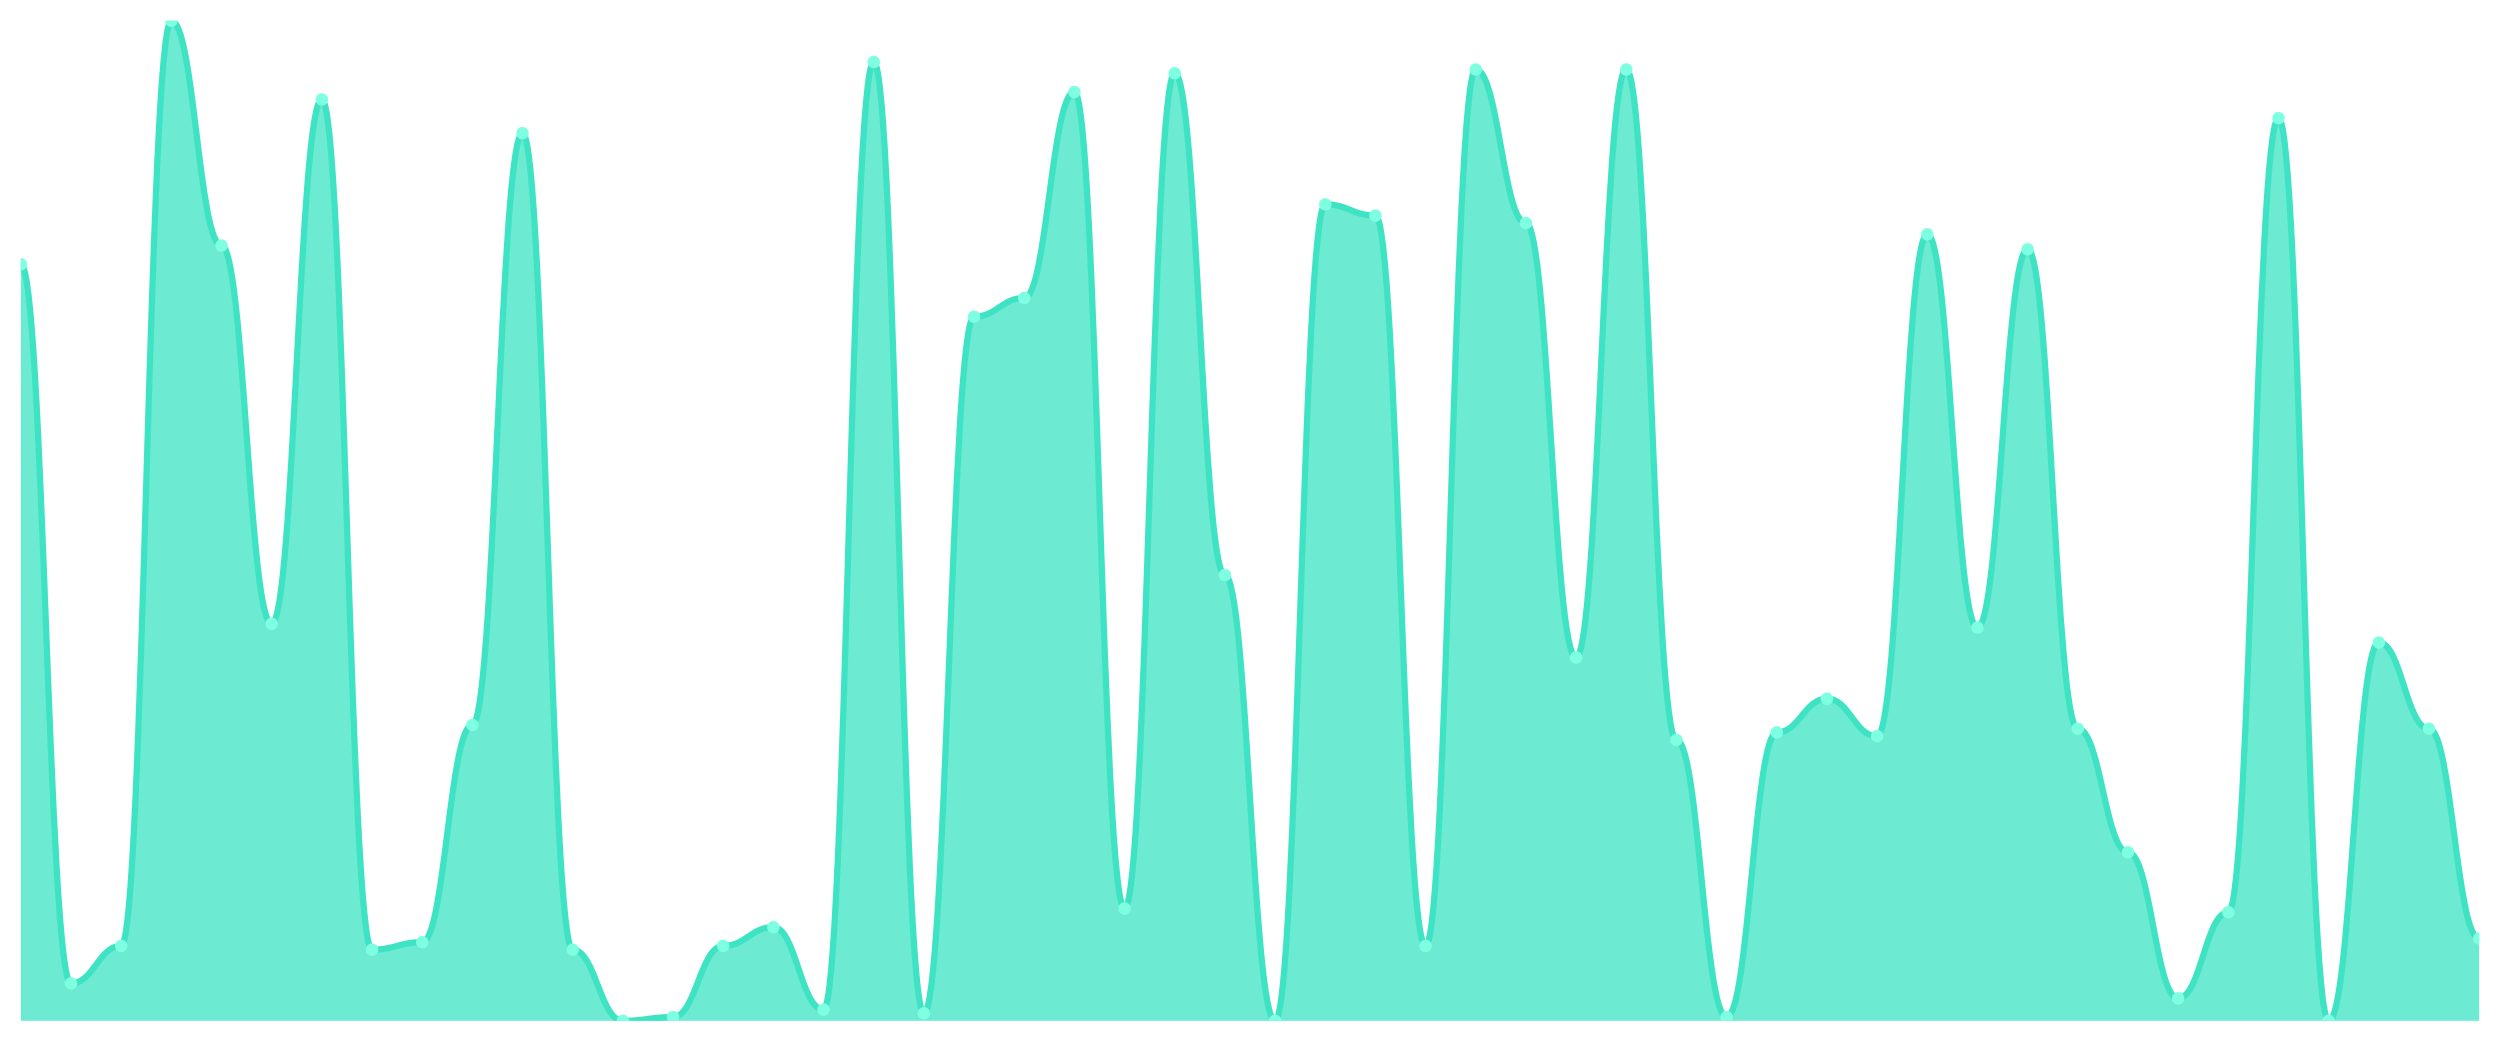
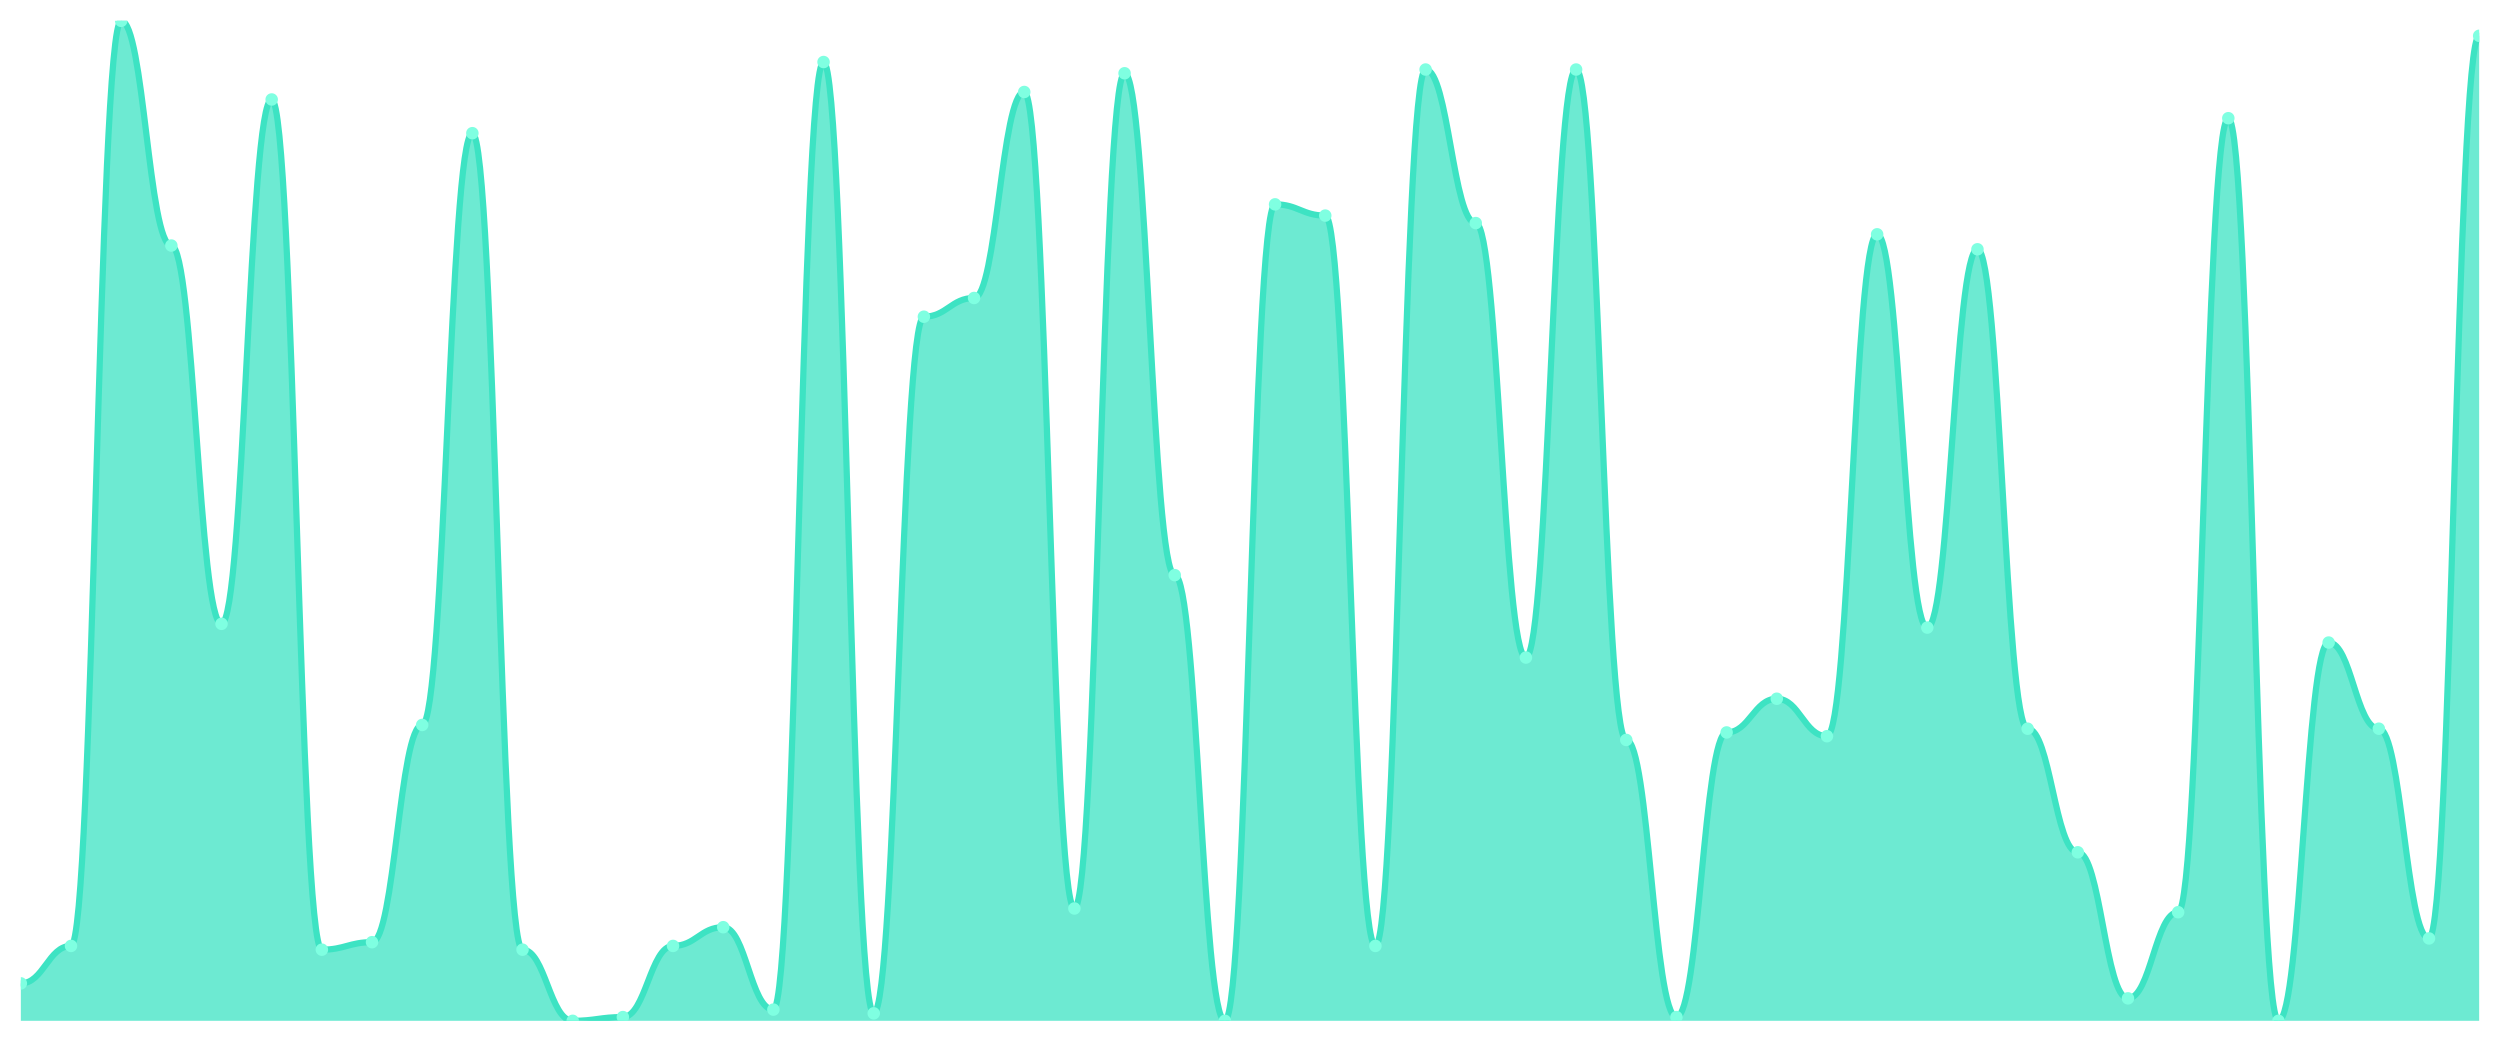
<svg xmlns="http://www.w3.org/2000/svg" viewBox="0 0 1200 500" width="1200" height="500">
  <defs>
    <clipPath id="c">
      <rect x="10" y="10" width="1180" height="480" />
    </clipPath>
  </defs>
  <rect width="1200" height="500" fill="none" />
  <g clip-path="url(#c)">
-     <path d="M 10,490 L 10,126.854 C 20.837,126.854 23.245,472.022 34.082,472.022 C 44.918,472.022 47.327,454.045 58.163,454.045 C 69,454.045 71.408,10 82.245,10 C 93.082,10 95.49,117.865 106.327,117.865 C 117.163,117.865 119.571,299.438 130.408,299.438 C 141.245,299.438 143.653,47.753 154.49,47.753 C 165.327,47.753 167.735,455.843 178.571,455.843 C 189.408,455.843 191.816,452.247 202.653,452.247 C 213.49,452.247 215.898,347.978 226.735,347.978 C 237.571,347.978 239.98,63.933 250.816,63.933 C 261.653,63.933 264.061,455.843 274.898,455.843 C 285.735,455.843 288.143,490 298.98,490 C 309.816,490 312.224,488.202 323.061,488.202 C 333.898,488.202 336.306,454.045 347.143,454.045 C 357.98,454.045 360.388,445.056 371.224,445.056 C 382.061,445.056 384.469,484.607 395.306,484.607 C 406.143,484.607 408.551,29.775 419.388,29.775 C 430.224,29.775 432.633,486.404 443.469,486.404 C 454.306,486.404 456.714,152.022 467.551,152.022 C 478.388,152.022 480.796,143.034 491.633,143.034 C 502.469,143.034 504.878,44.157 515.714,44.157 C 526.551,44.157 528.959,436.067 539.796,436.067 C 550.633,436.067 553.041,35.169 563.878,35.169 C 574.714,35.169 577.122,276.067 587.959,276.067 C 598.796,276.067 601.204,490 612.041,490 C 622.878,490 625.286,98.09 636.122,98.09 C 646.959,98.09 649.367,103.483 660.204,103.483 C 671.041,103.483 673.449,454.045 684.286,454.045 C 695.122,454.045 697.531,33.371 708.367,33.371 C 719.204,33.371 721.612,107.079 732.449,107.079 C 743.286,107.079 745.694,315.618 756.531,315.618 C 767.367,315.618 769.776,33.371 780.612,33.371 C 791.449,33.371 793.857,355.169 804.694,355.169 C 815.531,355.169 817.939,488.202 828.776,488.202 C 839.612,488.202 842.02,351.573 852.857,351.573 C 863.694,351.573 866.102,335.393 876.939,335.393 C 887.776,335.393 890.184,353.371 901.02,353.371 C 911.857,353.371 914.265,112.472 925.102,112.472 C 935.939,112.472 938.347,301.236 949.184,301.236 C 960.02,301.236 962.429,119.663 973.265,119.663 C 984.102,119.663 986.51,349.775 997.347,349.775 C 1008.184,349.775 1010.592,409.101 1021.429,409.101 C 1032.265,409.101 1034.673,479.213 1045.51,479.213 C 1056.347,479.213 1058.755,437.865 1069.592,437.865 C 1080.429,437.865 1082.837,56.742 1093.673,56.742 C 1104.51,56.742 1106.918,490 1117.755,490 C 1128.592,490 1131,308.427 1141.837,308.427 C 1152.673,308.427 1155.082,349.775 1165.918,349.775 C 1176.755,349.775 1179.163,450.449 1190,450.449 L 1190,490 Z" fill="rgba(61,227,195,0.75)" />
-     <path d="M 10,126.854 C 20.837,126.854 23.245,472.022 34.082,472.022 C 44.918,472.022 47.327,454.045 58.163,454.045 C 69,454.045 71.408,10 82.245,10 C 93.082,10 95.49,117.865 106.327,117.865 C 117.163,117.865 119.571,299.438 130.408,299.438 C 141.245,299.438 143.653,47.753 154.49,47.753 C 165.327,47.753 167.735,455.843 178.571,455.843 C 189.408,455.843 191.816,452.247 202.653,452.247 C 213.49,452.247 215.898,347.978 226.735,347.978 C 237.571,347.978 239.98,63.933 250.816,63.933 C 261.653,63.933 264.061,455.843 274.898,455.843 C 285.735,455.843 288.143,490 298.98,490 C 309.816,490 312.224,488.202 323.061,488.202 C 333.898,488.202 336.306,454.045 347.143,454.045 C 357.98,454.045 360.388,445.056 371.224,445.056 C 382.061,445.056 384.469,484.607 395.306,484.607 C 406.143,484.607 408.551,29.775 419.388,29.775 C 430.224,29.775 432.633,486.404 443.469,486.404 C 454.306,486.404 456.714,152.022 467.551,152.022 C 478.388,152.022 480.796,143.034 491.633,143.034 C 502.469,143.034 504.878,44.157 515.714,44.157 C 526.551,44.157 528.959,436.067 539.796,436.067 C 550.633,436.067 553.041,35.169 563.878,35.169 C 574.714,35.169 577.122,276.067 587.959,276.067 C 598.796,276.067 601.204,490 612.041,490 C 622.878,490 625.286,98.09 636.122,98.09 C 646.959,98.09 649.367,103.483 660.204,103.483 C 671.041,103.483 673.449,454.045 684.286,454.045 C 695.122,454.045 697.531,33.371 708.367,33.371 C 719.204,33.371 721.612,107.079 732.449,107.079 C 743.286,107.079 745.694,315.618 756.531,315.618 C 767.367,315.618 769.776,33.371 780.612,33.371 C 791.449,33.371 793.857,355.169 804.694,355.169 C 815.531,355.169 817.939,488.202 828.776,488.202 C 839.612,488.202 842.02,351.573 852.857,351.573 C 863.694,351.573 866.102,335.393 876.939,335.393 C 887.776,335.393 890.184,353.371 901.02,353.371 C 911.857,353.371 914.265,112.472 925.102,112.472 C 935.939,112.472 938.347,301.236 949.184,301.236 C 960.02,301.236 962.429,119.663 973.265,119.663 C 984.102,119.663 986.51,349.775 997.347,349.775 C 1008.184,349.775 1010.592,409.101 1021.429,409.101 C 1032.265,409.101 1034.673,479.213 1045.51,479.213 C 1056.347,479.213 1058.755,437.865 1069.592,437.865 C 1080.429,437.865 1082.837,56.742 1093.673,56.742 C 1104.51,56.742 1106.918,490 1117.755,490 C 1128.592,490 1131,308.427 1141.837,308.427 C 1152.673,308.427 1155.082,349.775 1165.918,349.775 C 1176.755,349.775 1179.163,450.449 1190,450.449" fill="none" stroke="#3de3c3" stroke-width="3" stroke-linecap="round" stroke-linejoin="round" />
-     <circle cx="10" cy="126.854" r="3" fill="#7fffe1" />
-     <circle cx="34.082" cy="472.022" r="3" fill="#7fffe1" />
-     <circle cx="58.163" cy="454.045" r="3" fill="#7fffe1" />
-     <circle cx="82.245" cy="10" r="3" fill="#7fffe1" />
-     <circle cx="106.327" cy="117.865" r="3" fill="#7fffe1" />
-     <circle cx="130.408" cy="299.438" r="3" fill="#7fffe1" />
-     <circle cx="154.49" cy="47.753" r="3" fill="#7fffe1" />
-     <circle cx="178.571" cy="455.843" r="3" fill="#7fffe1" />
-     <circle cx="202.653" cy="452.247" r="3" fill="#7fffe1" />
-     <circle cx="226.735" cy="347.978" r="3" fill="#7fffe1" />
-     <circle cx="250.816" cy="63.933" r="3" fill="#7fffe1" />
-     <circle cx="274.898" cy="455.843" r="3" fill="#7fffe1" />
-     <circle cx="298.98" cy="490" r="3" fill="#7fffe1" />
-     <circle cx="323.061" cy="488.202" r="3" fill="#7fffe1" />
-     <circle cx="347.143" cy="454.045" r="3" fill="#7fffe1" />
-     <circle cx="371.224" cy="445.056" r="3" fill="#7fffe1" />
-     <circle cx="395.306" cy="484.607" r="3" fill="#7fffe1" />
-     <circle cx="419.388" cy="29.775" r="3" fill="#7fffe1" />
-     <circle cx="443.469" cy="486.404" r="3" fill="#7fffe1" />
-     <circle cx="467.551" cy="152.022" r="3" fill="#7fffe1" />
-     <circle cx="491.633" cy="143.034" r="3" fill="#7fffe1" />
-     <circle cx="515.714" cy="44.157" r="3" fill="#7fffe1" />
-     <circle cx="539.796" cy="436.067" r="3" fill="#7fffe1" />
-     <circle cx="563.878" cy="35.169" r="3" fill="#7fffe1" />
-     <circle cx="587.959" cy="276.067" r="3" fill="#7fffe1" />
-     <circle cx="612.041" cy="490" r="3" fill="#7fffe1" />
-     <circle cx="636.122" cy="98.09" r="3" fill="#7fffe1" />
-     <circle cx="660.204" cy="103.483" r="3" fill="#7fffe1" />
-     <circle cx="684.286" cy="454.045" r="3" fill="#7fffe1" />
-     <circle cx="708.367" cy="33.371" r="3" fill="#7fffe1" />
-     <circle cx="732.449" cy="107.079" r="3" fill="#7fffe1" />
-     <circle cx="756.531" cy="315.618" r="3" fill="#7fffe1" />
-     <circle cx="780.612" cy="33.371" r="3" fill="#7fffe1" />
-     <circle cx="804.694" cy="355.169" r="3" fill="#7fffe1" />
-     <circle cx="828.776" cy="488.202" r="3" fill="#7fffe1" />
-     <circle cx="852.857" cy="351.573" r="3" fill="#7fffe1" />
-     <circle cx="876.939" cy="335.393" r="3" fill="#7fffe1" />
-     <circle cx="901.02" cy="353.371" r="3" fill="#7fffe1" />
-     <circle cx="925.102" cy="112.472" r="3" fill="#7fffe1" />
-     <circle cx="949.184" cy="301.236" r="3" fill="#7fffe1" />
-     <circle cx="973.265" cy="119.663" r="3" fill="#7fffe1" />
-     <circle cx="997.347" cy="349.775" r="3" fill="#7fffe1" />
-     <circle cx="1021.429" cy="409.101" r="3" fill="#7fffe1" />
-     <circle cx="1045.51" cy="479.213" r="3" fill="#7fffe1" />
-     <circle cx="1069.592" cy="437.865" r="3" fill="#7fffe1" />
-     <circle cx="1093.673" cy="56.742" r="3" fill="#7fffe1" />
-     <circle cx="1117.755" cy="490" r="3" fill="#7fffe1" />
-     <circle cx="1141.837" cy="308.427" r="3" fill="#7fffe1" />
-     <circle cx="1165.918" cy="349.775" r="3" fill="#7fffe1" />
-     <circle cx="1190" cy="450.449" r="3" fill="#7fffe1" />
+     <path d="M 10,490 L 10,472.022 C 20.837,472.022 23.245,454.045 34.082,454.045 C 44.918,454.045 47.327,10 58.163,10 C 69,10 71.408,117.865 82.245,117.865 C 93.082,117.865 95.49,299.438 106.327,299.438 C 117.163,299.438 119.571,47.753 130.408,47.753 C 141.245,47.753 143.653,455.843 154.49,455.843 C 165.327,455.843 167.735,452.247 178.571,452.247 C 189.408,452.247 191.816,347.978 202.653,347.978 C 213.49,347.978 215.898,63.933 226.735,63.933 C 237.571,63.933 239.98,455.843 250.816,455.843 C 261.653,455.843 264.061,490 274.898,490 C 285.735,490 288.143,488.202 298.98,488.202 C 309.816,488.202 312.224,454.045 323.061,454.045 C 333.898,454.045 336.306,445.056 347.143,445.056 C 357.98,445.056 360.388,484.607 371.224,484.607 C 382.061,484.607 384.469,29.775 395.306,29.775 C 406.143,29.775 408.551,486.404 419.388,486.404 C 430.224,486.404 432.633,152.022 443.469,152.022 C 454.306,152.022 456.714,143.034 467.551,143.034 C 478.388,143.034 480.796,44.157 491.633,44.157 C 502.469,44.157 504.878,436.067 515.714,436.067 C 526.551,436.067 528.959,35.169 539.796,35.169 C 550.633,35.169 553.041,276.067 563.878,276.067 C 574.714,276.067 577.122,490 587.959,490 C 598.796,490 601.204,98.09 612.041,98.09 C 622.878,98.09 625.286,103.483 636.122,103.483 C 646.959,103.483 649.367,454.045 660.204,454.045 C 671.041,454.045 673.449,33.371 684.286,33.371 C 695.122,33.371 697.531,107.079 708.367,107.079 C 719.204,107.079 721.612,315.618 732.449,315.618 C 743.286,315.618 745.694,33.371 756.531,33.371 C 767.367,33.371 769.776,355.169 780.612,355.169 C 791.449,355.169 793.857,488.202 804.694,488.202 C 815.531,488.202 817.939,351.573 828.776,351.573 C 839.612,351.573 842.02,335.393 852.857,335.393 C 863.694,335.393 866.102,353.371 876.939,353.371 C 887.776,353.371 890.184,112.472 901.02,112.472 C 911.857,112.472 914.265,301.236 925.102,301.236 C 935.939,301.236 938.347,119.663 949.184,119.663 C 960.02,119.663 962.429,349.775 973.265,349.775 C 984.102,349.775 986.51,409.101 997.347,409.101 C 1008.184,409.101 1010.592,479.213 1021.429,479.213 C 1032.265,479.213 1034.673,437.865 1045.51,437.865 C 1056.347,437.865 1058.755,56.742 1069.592,56.742 C 1080.429,56.742 1082.837,490 1093.673,490 C 1104.51,490 1106.918,308.427 1117.755,308.427 C 1128.592,308.427 1131,349.775 1141.837,349.775 C 1152.673,349.775 1155.082,450.449 1165.918,450.449 C 1176.755,450.449 1179.163,17.191 1190,17.191 L 1190,490 Z" fill="rgba(61,227,195,0.75)" />
+     <path d="M 10,472.022 C 20.837,472.022 23.245,454.045 34.082,454.045 C 44.918,454.045 47.327,10 58.163,10 C 69,10 71.408,117.865 82.245,117.865 C 93.082,117.865 95.49,299.438 106.327,299.438 C 117.163,299.438 119.571,47.753 130.408,47.753 C 141.245,47.753 143.653,455.843 154.49,455.843 C 165.327,455.843 167.735,452.247 178.571,452.247 C 189.408,452.247 191.816,347.978 202.653,347.978 C 213.49,347.978 215.898,63.933 226.735,63.933 C 237.571,63.933 239.98,455.843 250.816,455.843 C 261.653,455.843 264.061,490 274.898,490 C 285.735,490 288.143,488.202 298.98,488.202 C 309.816,488.202 312.224,454.045 323.061,454.045 C 333.898,454.045 336.306,445.056 347.143,445.056 C 357.98,445.056 360.388,484.607 371.224,484.607 C 382.061,484.607 384.469,29.775 395.306,29.775 C 406.143,29.775 408.551,486.404 419.388,486.404 C 430.224,486.404 432.633,152.022 443.469,152.022 C 454.306,152.022 456.714,143.034 467.551,143.034 C 478.388,143.034 480.796,44.157 491.633,44.157 C 502.469,44.157 504.878,436.067 515.714,436.067 C 526.551,436.067 528.959,35.169 539.796,35.169 C 550.633,35.169 553.041,276.067 563.878,276.067 C 574.714,276.067 577.122,490 587.959,490 C 598.796,490 601.204,98.09 612.041,98.09 C 622.878,98.09 625.286,103.483 636.122,103.483 C 646.959,103.483 649.367,454.045 660.204,454.045 C 671.041,454.045 673.449,33.371 684.286,33.371 C 695.122,33.371 697.531,107.079 708.367,107.079 C 719.204,107.079 721.612,315.618 732.449,315.618 C 743.286,315.618 745.694,33.371 756.531,33.371 C 767.367,33.371 769.776,355.169 780.612,355.169 C 791.449,355.169 793.857,488.202 804.694,488.202 C 815.531,488.202 817.939,351.573 828.776,351.573 C 839.612,351.573 842.02,335.393 852.857,335.393 C 863.694,335.393 866.102,353.371 876.939,353.371 C 887.776,353.371 890.184,112.472 901.02,112.472 C 911.857,112.472 914.265,301.236 925.102,301.236 C 935.939,301.236 938.347,119.663 949.184,119.663 C 960.02,119.663 962.429,349.775 973.265,349.775 C 984.102,349.775 986.51,409.101 997.347,409.101 C 1008.184,409.101 1010.592,479.213 1021.429,479.213 C 1032.265,479.213 1034.673,437.865 1045.51,437.865 C 1056.347,437.865 1058.755,56.742 1069.592,56.742 C 1080.429,56.742 1082.837,490 1093.673,490 C 1104.51,490 1106.918,308.427 1117.755,308.427 C 1128.592,308.427 1131,349.775 1141.837,349.775 C 1152.673,349.775 1155.082,450.449 1165.918,450.449 C 1176.755,450.449 1179.163,17.191 1190,17.191" fill="none" stroke="#3de3c3" stroke-width="3" stroke-linecap="round" stroke-linejoin="round" />
+     <circle cx="10" cy="472.022" r="3" fill="#7fffe1" />
+     <circle cx="34.082" cy="454.045" r="3" fill="#7fffe1" />
+     <circle cx="58.163" cy="10" r="3" fill="#7fffe1" />
+     <circle cx="82.245" cy="117.865" r="3" fill="#7fffe1" />
+     <circle cx="106.327" cy="299.438" r="3" fill="#7fffe1" />
+     <circle cx="130.408" cy="47.753" r="3" fill="#7fffe1" />
+     <circle cx="154.49" cy="455.843" r="3" fill="#7fffe1" />
+     <circle cx="178.571" cy="452.247" r="3" fill="#7fffe1" />
+     <circle cx="202.653" cy="347.978" r="3" fill="#7fffe1" />
+     <circle cx="226.735" cy="63.933" r="3" fill="#7fffe1" />
+     <circle cx="250.816" cy="455.843" r="3" fill="#7fffe1" />
+     <circle cx="274.898" cy="490" r="3" fill="#7fffe1" />
+     <circle cx="298.98" cy="488.202" r="3" fill="#7fffe1" />
+     <circle cx="323.061" cy="454.045" r="3" fill="#7fffe1" />
+     <circle cx="347.143" cy="445.056" r="3" fill="#7fffe1" />
+     <circle cx="371.224" cy="484.607" r="3" fill="#7fffe1" />
+     <circle cx="395.306" cy="29.775" r="3" fill="#7fffe1" />
+     <circle cx="419.388" cy="486.404" r="3" fill="#7fffe1" />
+     <circle cx="443.469" cy="152.022" r="3" fill="#7fffe1" />
+     <circle cx="467.551" cy="143.034" r="3" fill="#7fffe1" />
+     <circle cx="491.633" cy="44.157" r="3" fill="#7fffe1" />
+     <circle cx="515.714" cy="436.067" r="3" fill="#7fffe1" />
+     <circle cx="539.796" cy="35.169" r="3" fill="#7fffe1" />
+     <circle cx="563.878" cy="276.067" r="3" fill="#7fffe1" />
+     <circle cx="587.959" cy="490" r="3" fill="#7fffe1" />
+     <circle cx="612.041" cy="98.09" r="3" fill="#7fffe1" />
+     <circle cx="636.122" cy="103.483" r="3" fill="#7fffe1" />
+     <circle cx="660.204" cy="454.045" r="3" fill="#7fffe1" />
+     <circle cx="684.286" cy="33.371" r="3" fill="#7fffe1" />
+     <circle cx="708.367" cy="107.079" r="3" fill="#7fffe1" />
+     <circle cx="732.449" cy="315.618" r="3" fill="#7fffe1" />
+     <circle cx="756.531" cy="33.371" r="3" fill="#7fffe1" />
+     <circle cx="780.612" cy="355.169" r="3" fill="#7fffe1" />
+     <circle cx="804.694" cy="488.202" r="3" fill="#7fffe1" />
+     <circle cx="828.776" cy="351.573" r="3" fill="#7fffe1" />
+     <circle cx="852.857" cy="335.393" r="3" fill="#7fffe1" />
+     <circle cx="876.939" cy="353.371" r="3" fill="#7fffe1" />
+     <circle cx="901.02" cy="112.472" r="3" fill="#7fffe1" />
+     <circle cx="925.102" cy="301.236" r="3" fill="#7fffe1" />
+     <circle cx="949.184" cy="119.663" r="3" fill="#7fffe1" />
+     <circle cx="973.265" cy="349.775" r="3" fill="#7fffe1" />
+     <circle cx="997.347" cy="409.101" r="3" fill="#7fffe1" />
+     <circle cx="1021.429" cy="479.213" r="3" fill="#7fffe1" />
+     <circle cx="1045.51" cy="437.865" r="3" fill="#7fffe1" />
+     <circle cx="1069.592" cy="56.742" r="3" fill="#7fffe1" />
+     <circle cx="1093.673" cy="490" r="3" fill="#7fffe1" />
+     <circle cx="1117.755" cy="308.427" r="3" fill="#7fffe1" />
+     <circle cx="1141.837" cy="349.775" r="3" fill="#7fffe1" />
+     <circle cx="1165.918" cy="450.449" r="3" fill="#7fffe1" />
+     <circle cx="1190" cy="17.191" r="3" fill="#7fffe1" />
  </g>
</svg>
